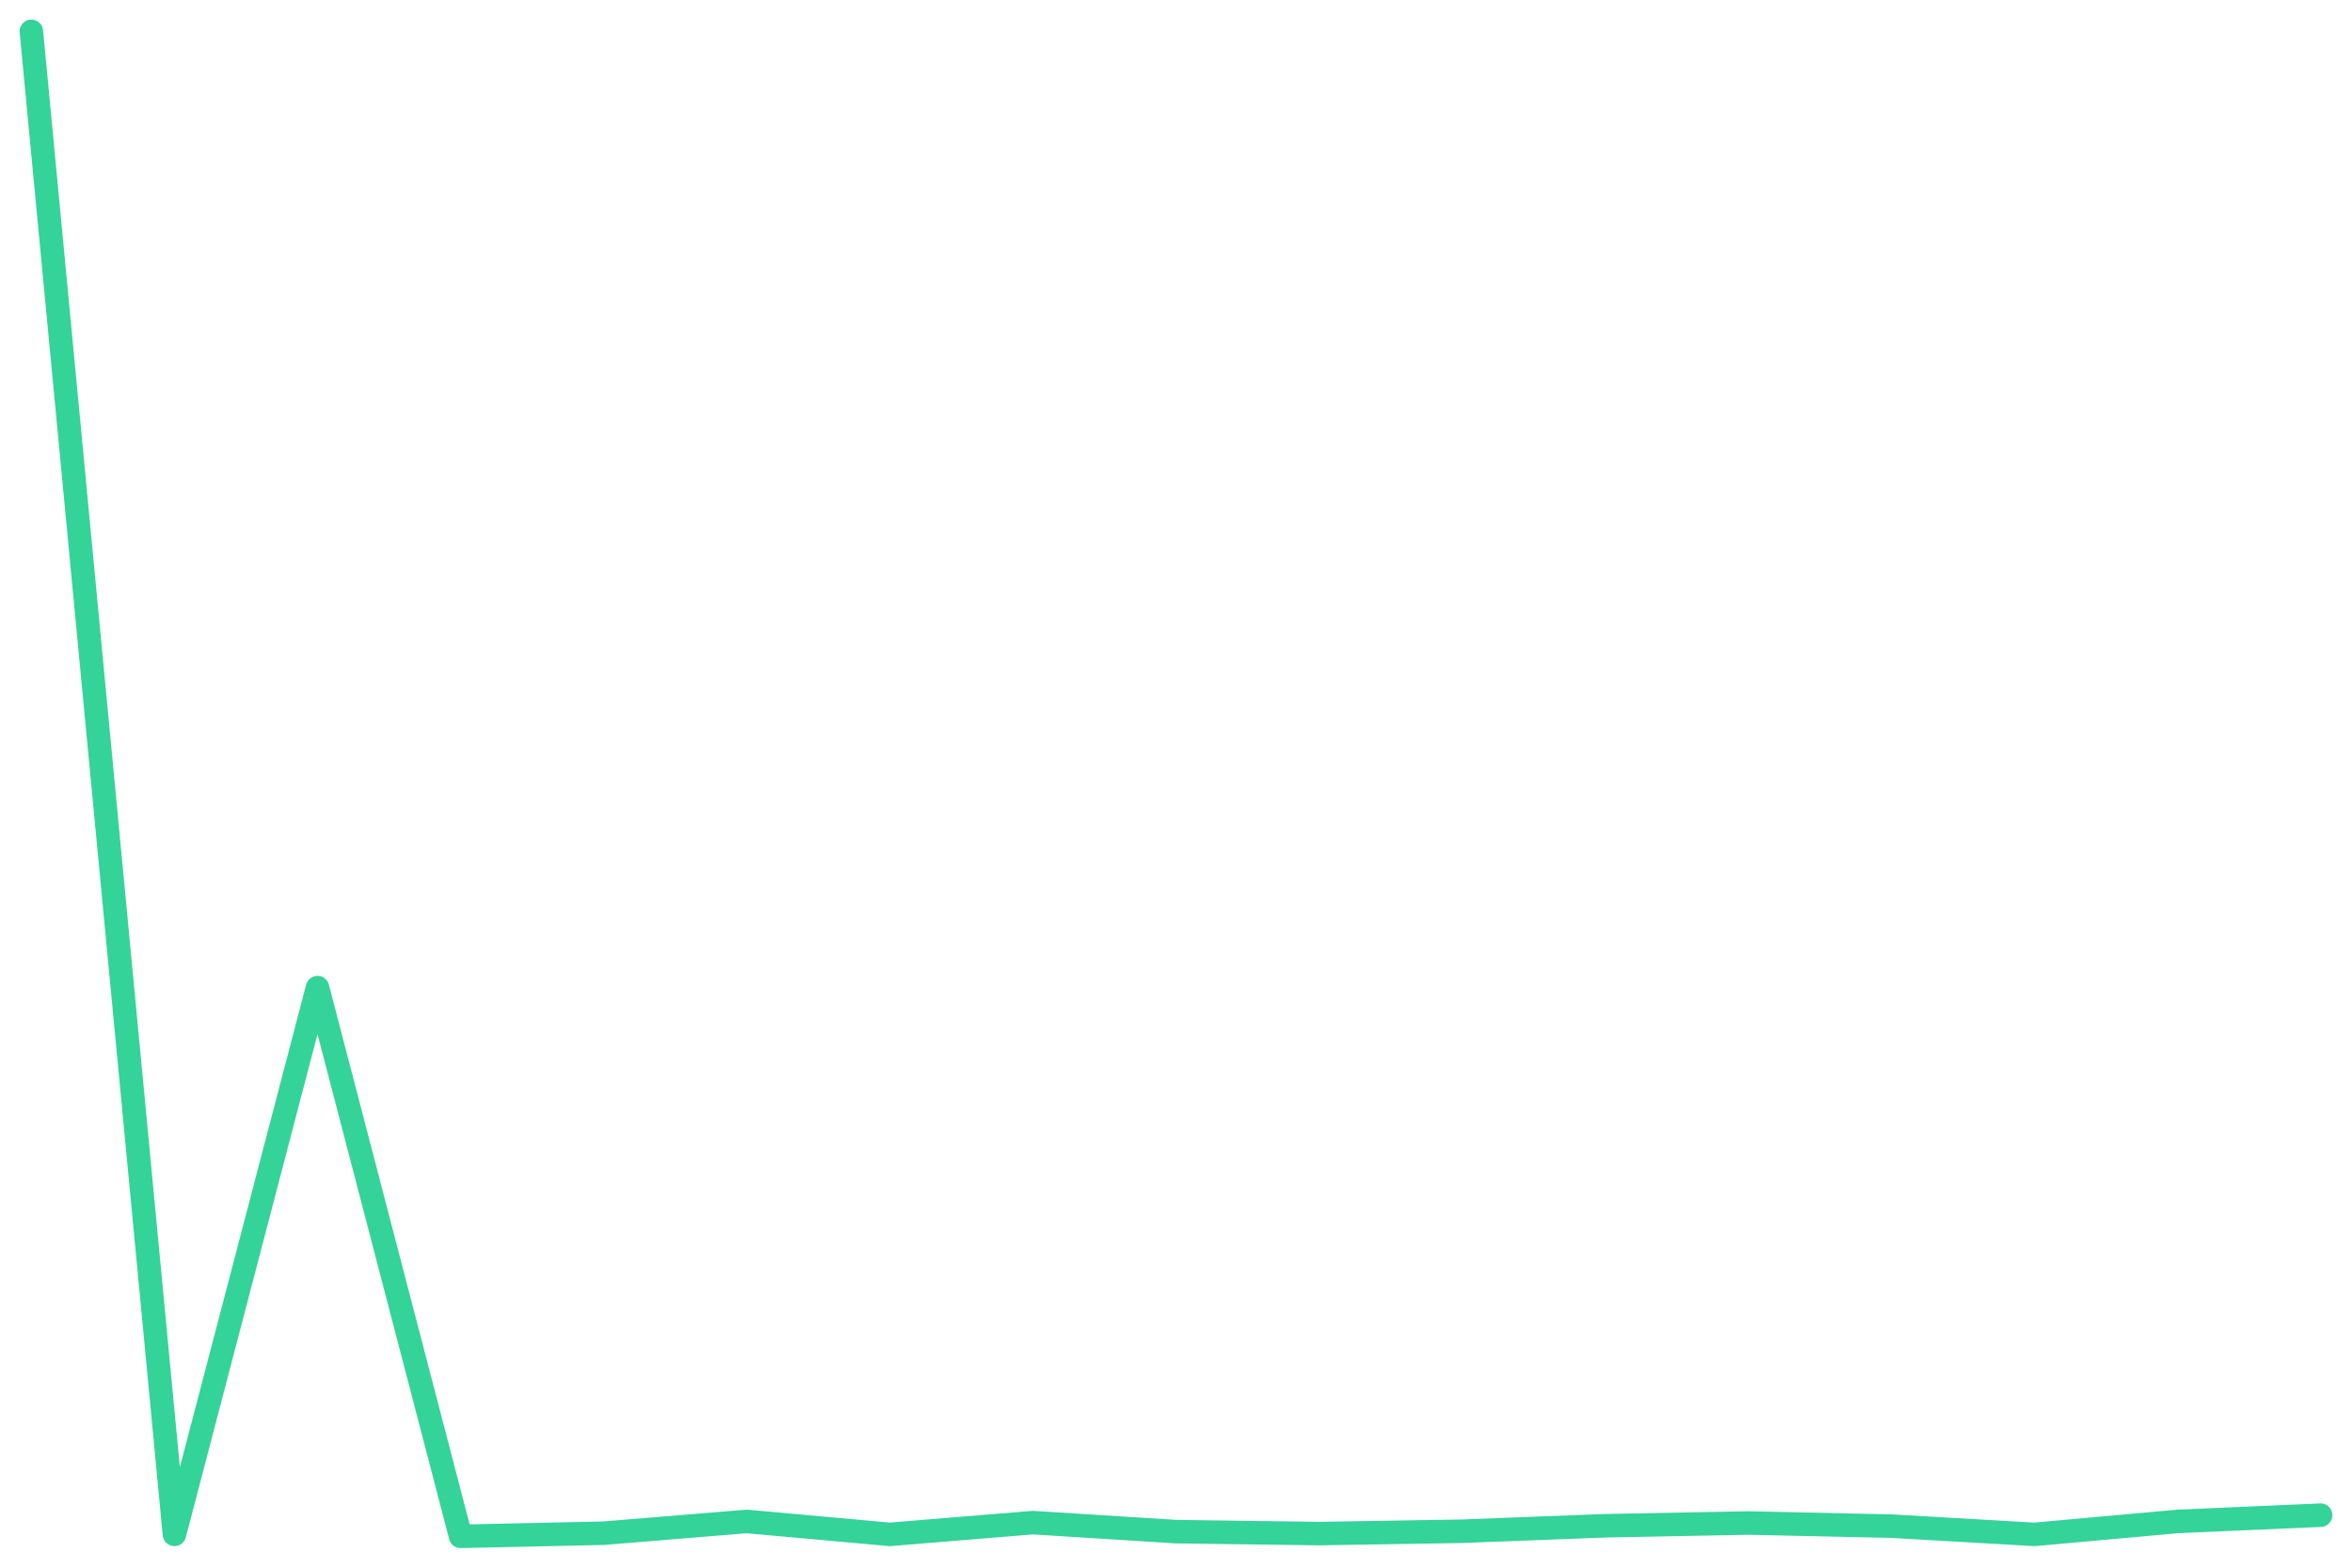
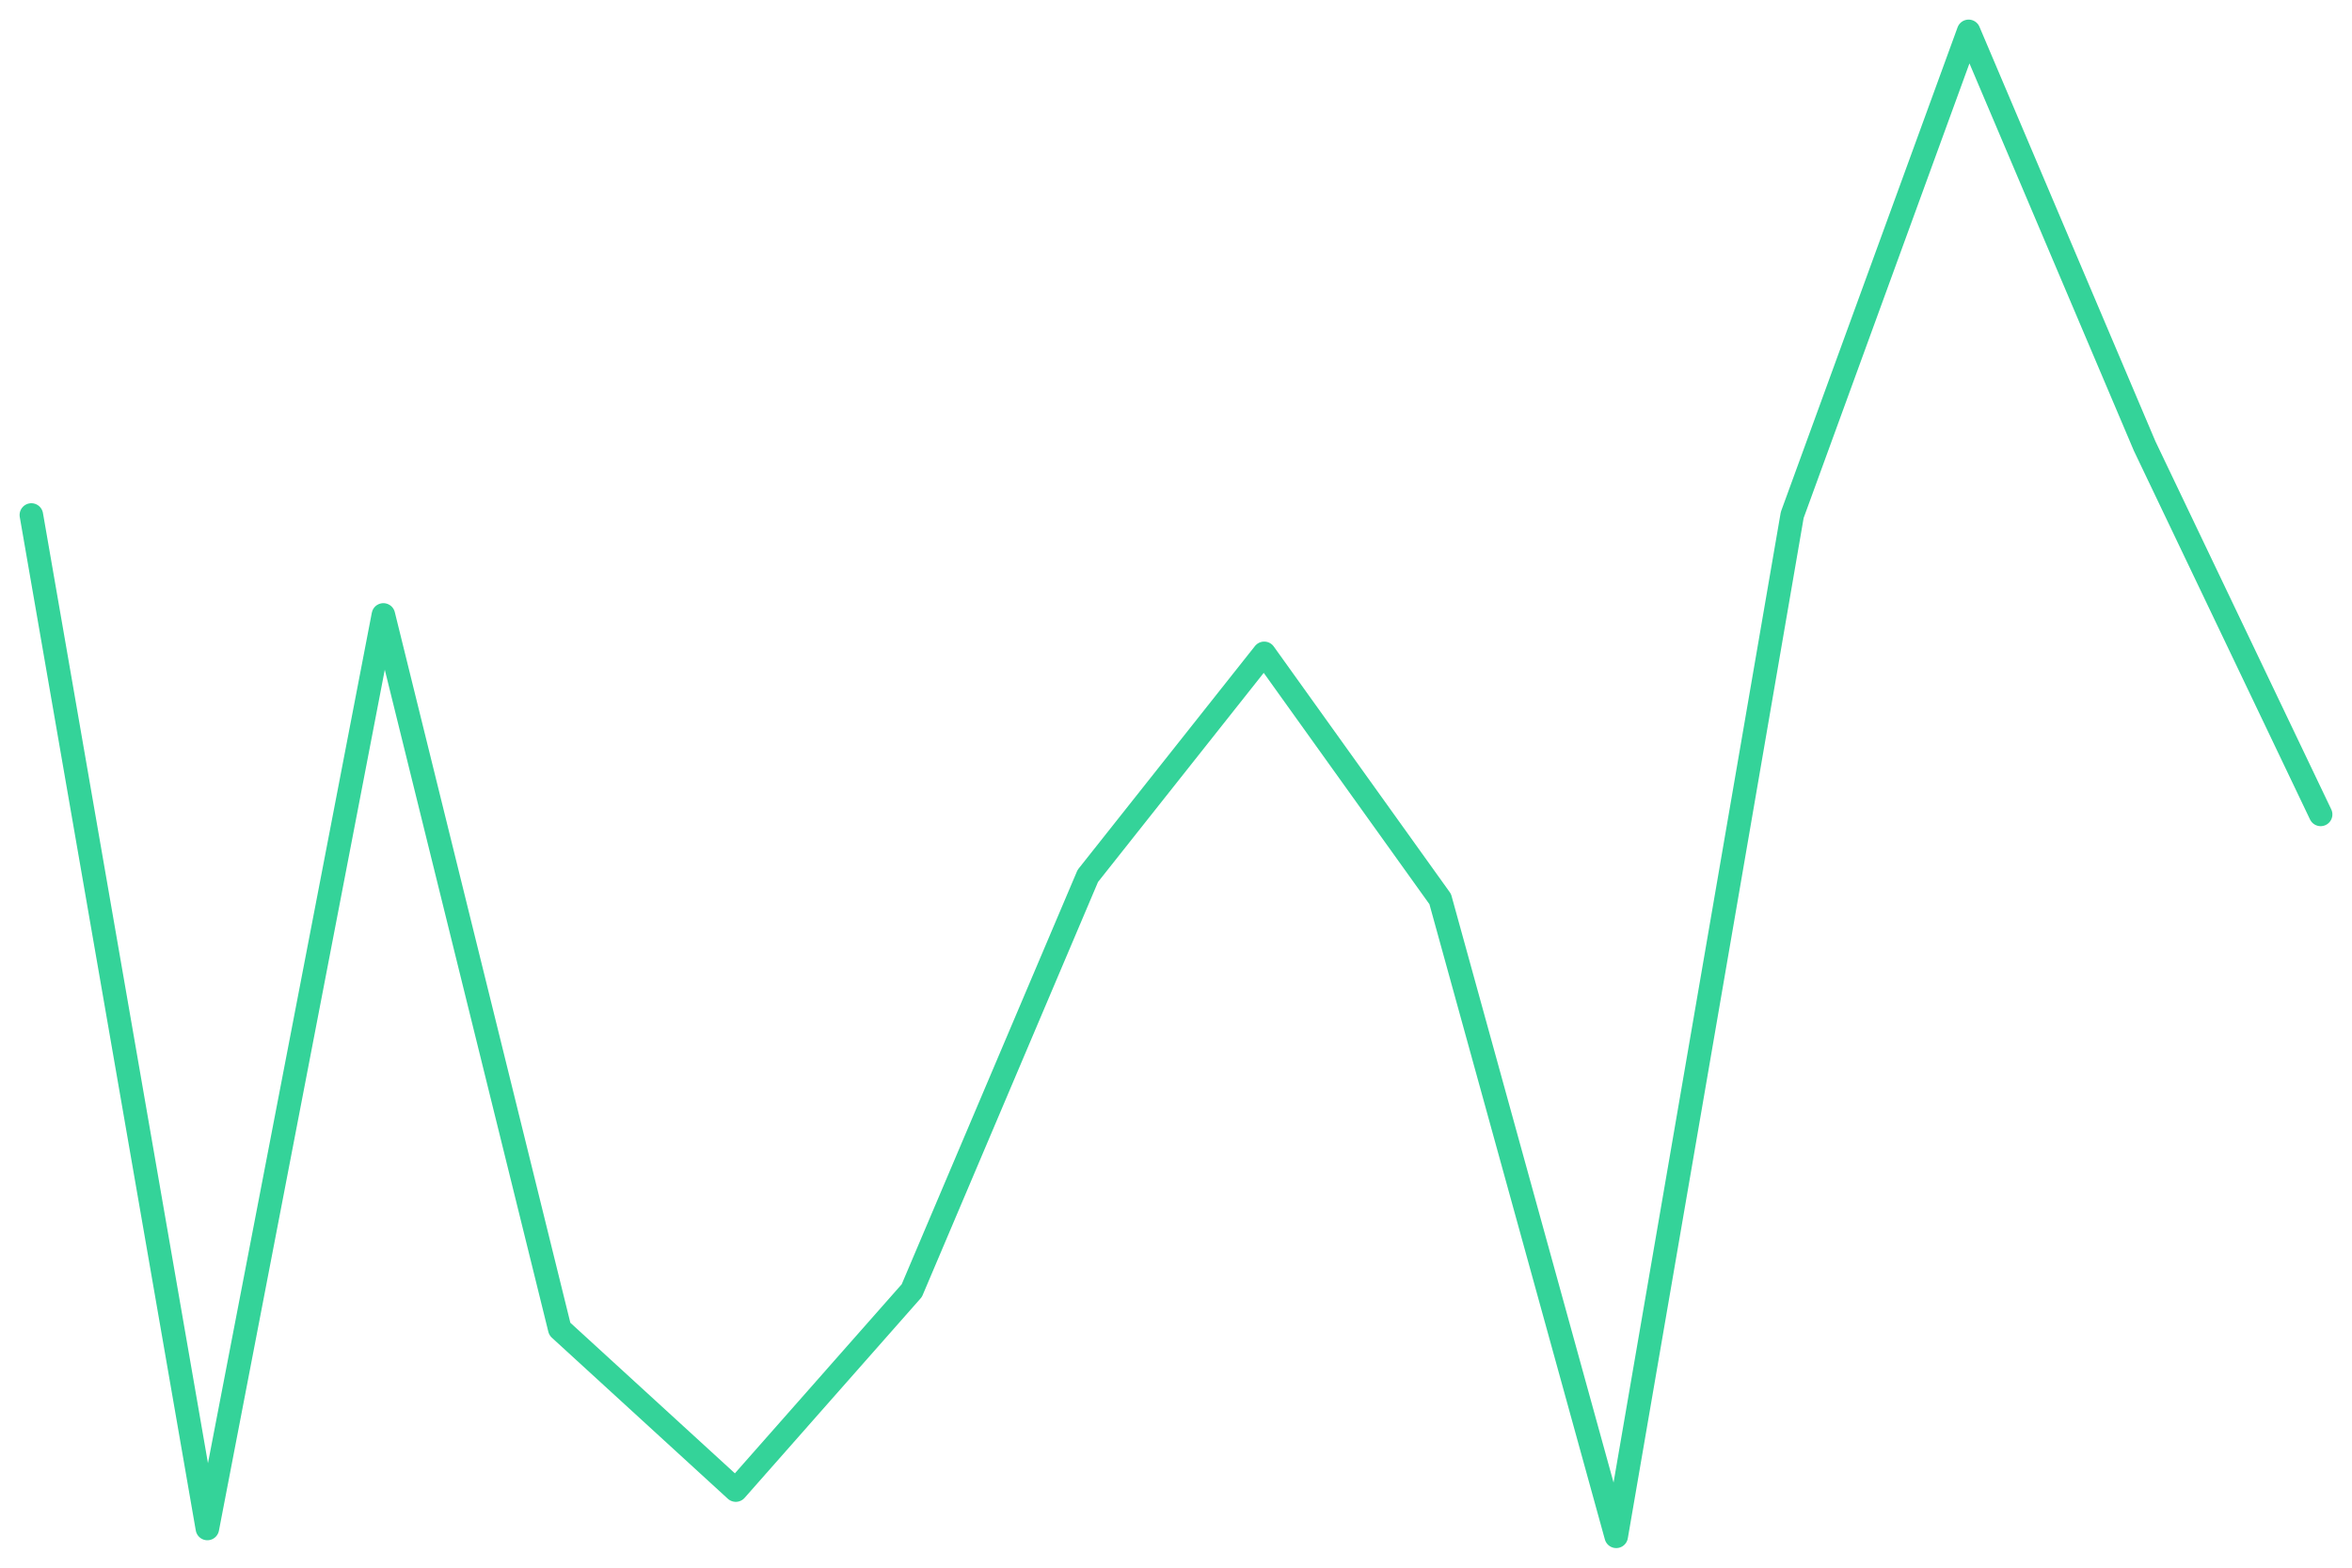
<svg xmlns="http://www.w3.org/2000/svg" viewBox="0 0 600 400" width="600" height="400">
-   <polyline fill="none" stroke="#34d399" stroke-width="6" stroke-linejoin="round" stroke-linecap="round" points="8.0,8.0 44.5,391.5 81.0,252.0 117.5,392.0 154.0,391.2 190.5,388.2 227.0,391.5 263.5,388.5 300.0,390.8 336.5,391.3 373.0,390.7 409.5,389.3 446.0,388.6 482.5,389.4 519.0,391.5 555.5,388.2 592.0,386.6" />
+   <polyline fill="none" stroke="#34d399" stroke-width="6" stroke-linejoin="round" stroke-linecap="round" points="8.0,131.4 52.9,390.0 97.8,156.9 142.8,339.1 187.7,380.2 232.6,329.3 277.5,223.5 322.5,166.7 367.4,229.4 412.3,392.0 457.2,131.4 502.2,8.0 547.1,113.8 592.0,207.8" />
</svg>
